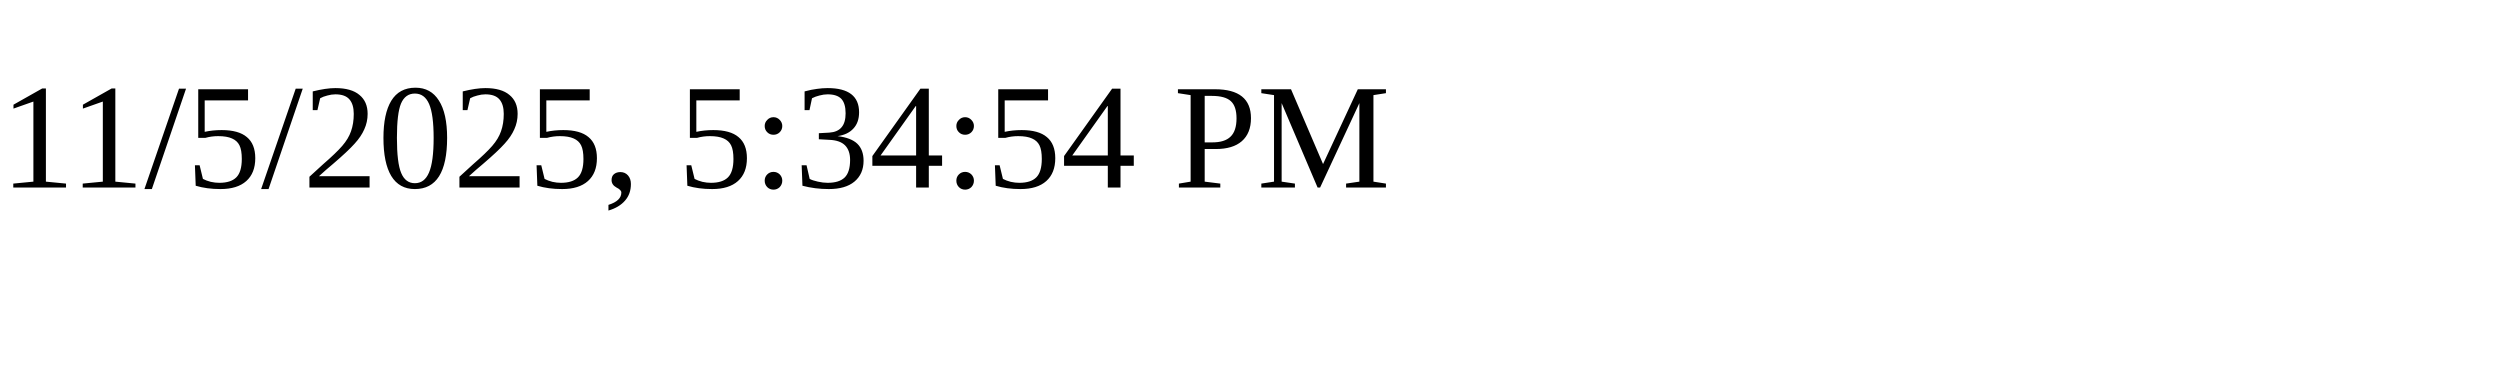
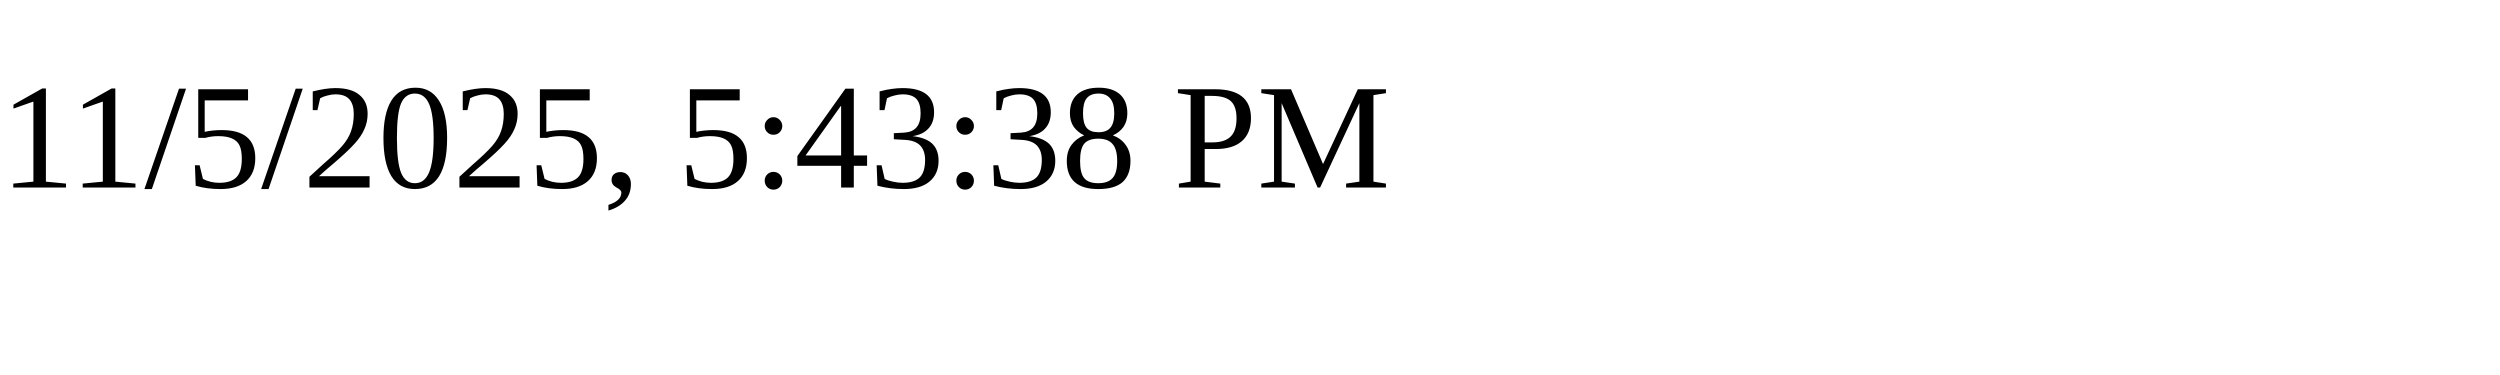
<svg xmlns="http://www.w3.org/2000/svg" height="30" width="200">
-   <text x="0" y="15">11/5/2025, 5:34:54 PM</text>
+   <text x="0" y="15">11/5/2025, 5:43:38 PM</text>
</svg>
